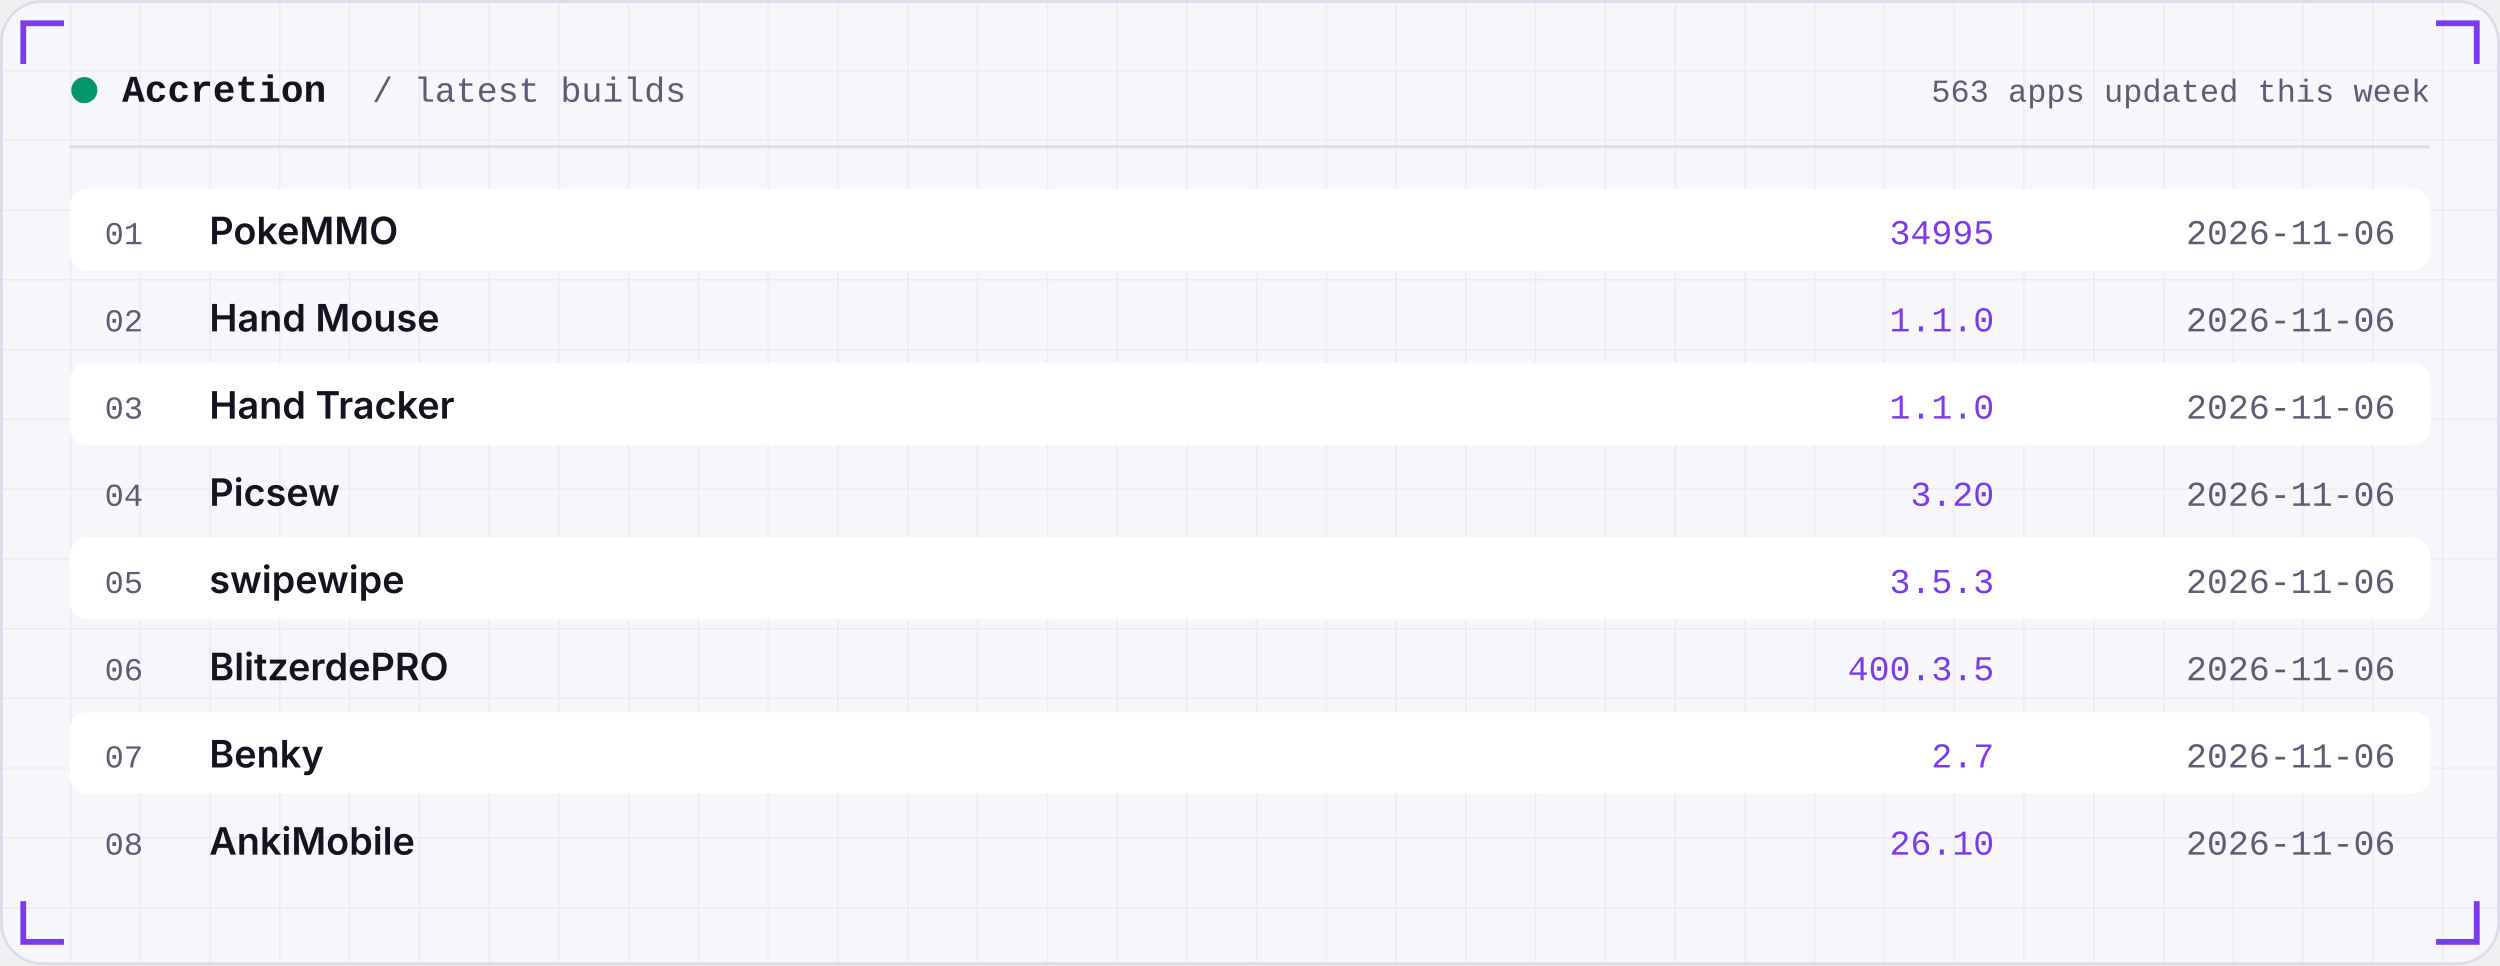
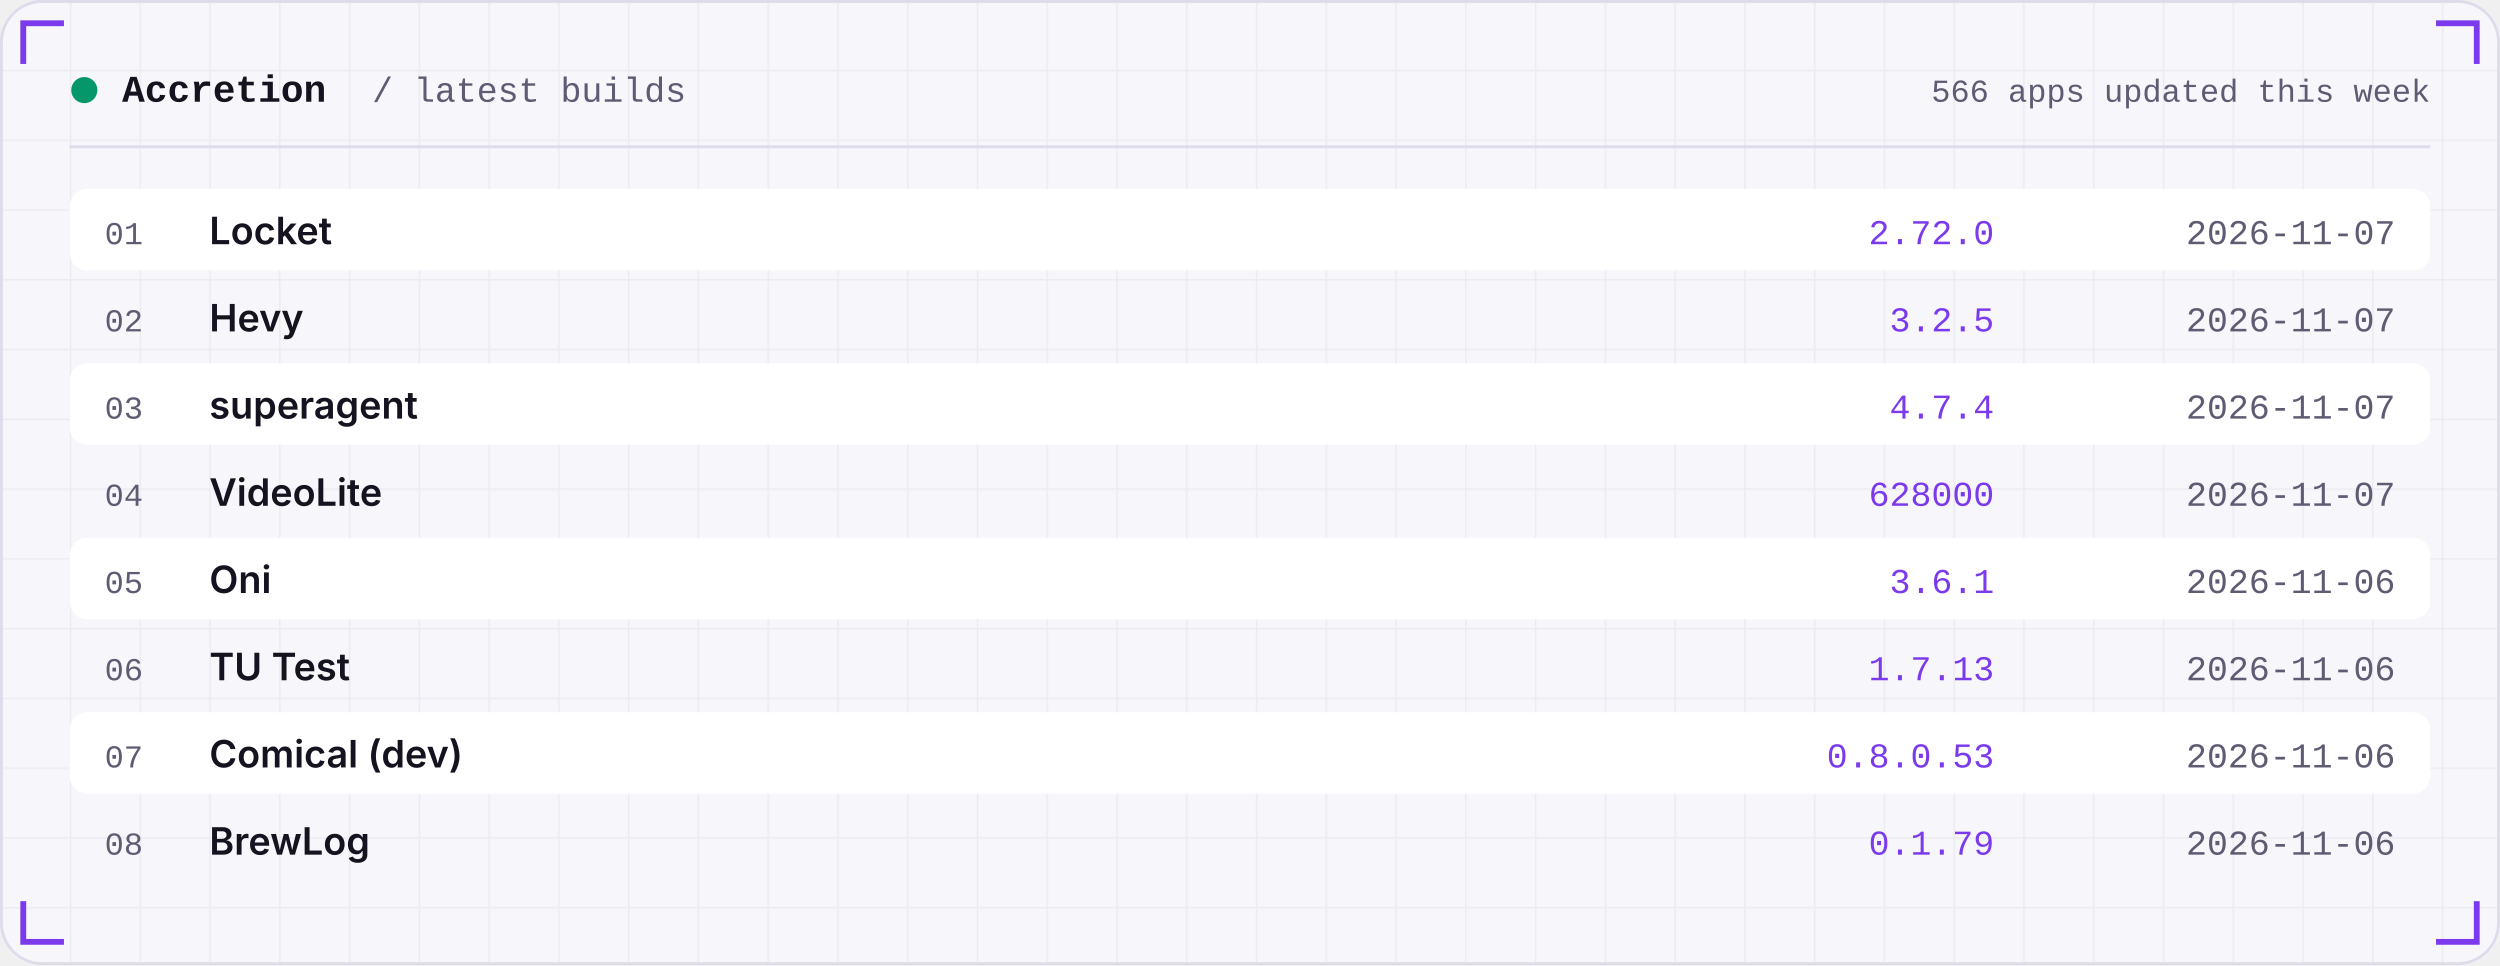
<svg xmlns="http://www.w3.org/2000/svg" width="860" height="332" viewBox="0 0 860 332" role="img">
  <defs>
    <linearGradient id="area" x1="0" x2="0" y1="0" y2="1">
      <stop offset="0" stop-color="#7C3AED" stop-opacity="0.35" />
      <stop offset="1" stop-color="#7C3AED" stop-opacity="0" />
    </linearGradient>
    <pattern id="grid" width="24" height="24" patternUnits="userSpaceOnUse">
      <path d="M24 0H0V24" fill="none" stroke="#181430" stroke-opacity="0.05" />
    </pattern>
  </defs>
  <rect width="860" height="332" rx="14" fill="#F7F6FB" />
  <rect width="860" height="332" rx="14" fill="url(#grid)" />
  <rect x="0.5" y="0.5" width="859" height="331" rx="14" fill="none" stroke="#DEDBEA" />
  <path d="M8 22 V8 H22" stroke="#7C3AED" stroke-width="2" fill="none" />
  <path d="M852 22 V8 H838" stroke="#7C3AED" stroke-width="2" fill="none" />
  <path d="M8 310 V324 H22" stroke="#7C3AED" stroke-width="2" fill="none" />
  <path d="M852 310 V324 H838" stroke="#7C3AED" stroke-width="2" fill="none" />
  <circle cx="29" cy="31" r="4.5" fill="#059669" />
  <text x="42" y="35" font-family="ui-monospace,SFMono-Regular,Menlo,Consolas,'Liberation Mono',monospace" font-size="13" font-weight="600" fill="#15131F" text-anchor="start" letter-spacing="0">Accretion</text>
  <text x="128" y="35" font-family="ui-monospace,SFMono-Regular,Menlo,Consolas,'Liberation Mono',monospace" font-size="12" font-weight="400" fill="#5E5B73" text-anchor="start" letter-spacing="0">/ latest builds</text>
-   <text x="836" y="35" font-family="ui-monospace,SFMono-Regular,Menlo,Consolas,'Liberation Mono',monospace" font-size="11" font-weight="400" fill="#5E5B73" text-anchor="end" letter-spacing="0">563 apps updated this week</text>
+   <text x="836" y="35" font-family="ui-monospace,SFMono-Regular,Menlo,Consolas,'Liberation Mono',monospace" font-size="11" font-weight="400" fill="#5E5B73" text-anchor="end" letter-spacing="0">566 apps updated this week</text>
  <rect x="24" y="50" width="812" height="1" fill="#DEDBEA" />
  <rect x="24" y="65" width="812" height="28" rx="6" fill="#FFFFFF" />
  <text x="36" y="84" font-family="ui-monospace,SFMono-Regular,Menlo,Consolas,'Liberation Mono',monospace" font-size="11" font-weight="400" fill="#5E5B73" text-anchor="start" letter-spacing="0">01</text>
-   <text x="72" y="84" font-family="-apple-system,BlinkMacSystemFont,'Segoe UI',Inter,Helvetica,Arial,sans-serif" font-size="13" font-weight="600" fill="#15131F" text-anchor="start" letter-spacing="0">PokeMMO</text>
-   <text x="686" y="84" font-family="ui-monospace,SFMono-Regular,Menlo,Consolas,'Liberation Mono',monospace" font-size="12" font-weight="400" fill="#7C3AED" text-anchor="end" letter-spacing="0">34995</text>
-   <text x="824" y="84" font-family="ui-monospace,SFMono-Regular,Menlo,Consolas,'Liberation Mono',monospace" font-size="12" font-weight="400" fill="#5E5B73" text-anchor="end" letter-spacing="0">2026-11-06</text>
+   <text x="72" y="84" font-family="-apple-system,BlinkMacSystemFont,'Segoe UI',Inter,Helvetica,Arial,sans-serif" font-size="13" font-weight="600" fill="#15131F" text-anchor="start" letter-spacing="0">Locket</text>
+   <text x="686" y="84" font-family="ui-monospace,SFMono-Regular,Menlo,Consolas,'Liberation Mono',monospace" font-size="12" font-weight="400" fill="#7C3AED" text-anchor="end" letter-spacing="0">2.72.0</text>
+   <text x="824" y="84" font-family="ui-monospace,SFMono-Regular,Menlo,Consolas,'Liberation Mono',monospace" font-size="12" font-weight="400" fill="#5E5B73" text-anchor="end" letter-spacing="0">2026-11-07</text>
  <text x="36" y="114" font-family="ui-monospace,SFMono-Regular,Menlo,Consolas,'Liberation Mono',monospace" font-size="11" font-weight="400" fill="#5E5B73" text-anchor="start" letter-spacing="0">02</text>
-   <text x="72" y="114" font-family="-apple-system,BlinkMacSystemFont,'Segoe UI',Inter,Helvetica,Arial,sans-serif" font-size="13" font-weight="600" fill="#15131F" text-anchor="start" letter-spacing="0">Hand Mouse</text>
-   <text x="686" y="114" font-family="ui-monospace,SFMono-Regular,Menlo,Consolas,'Liberation Mono',monospace" font-size="12" font-weight="400" fill="#7C3AED" text-anchor="end" letter-spacing="0">1.1.0</text>
-   <text x="824" y="114" font-family="ui-monospace,SFMono-Regular,Menlo,Consolas,'Liberation Mono',monospace" font-size="12" font-weight="400" fill="#5E5B73" text-anchor="end" letter-spacing="0">2026-11-06</text>
+   <text x="72" y="114" font-family="-apple-system,BlinkMacSystemFont,'Segoe UI',Inter,Helvetica,Arial,sans-serif" font-size="13" font-weight="600" fill="#15131F" text-anchor="start" letter-spacing="0">Hevy</text>
+   <text x="686" y="114" font-family="ui-monospace,SFMono-Regular,Menlo,Consolas,'Liberation Mono',monospace" font-size="12" font-weight="400" fill="#7C3AED" text-anchor="end" letter-spacing="0">3.2.5</text>
+   <text x="824" y="114" font-family="ui-monospace,SFMono-Regular,Menlo,Consolas,'Liberation Mono',monospace" font-size="12" font-weight="400" fill="#5E5B73" text-anchor="end" letter-spacing="0">2026-11-07</text>
  <rect x="24" y="125" width="812" height="28" rx="6" fill="#FFFFFF" />
  <text x="36" y="144" font-family="ui-monospace,SFMono-Regular,Menlo,Consolas,'Liberation Mono',monospace" font-size="11" font-weight="400" fill="#5E5B73" text-anchor="start" letter-spacing="0">03</text>
-   <text x="72" y="144" font-family="-apple-system,BlinkMacSystemFont,'Segoe UI',Inter,Helvetica,Arial,sans-serif" font-size="13" font-weight="600" fill="#15131F" text-anchor="start" letter-spacing="0">Hand Tracker</text>
-   <text x="686" y="144" font-family="ui-monospace,SFMono-Regular,Menlo,Consolas,'Liberation Mono',monospace" font-size="12" font-weight="400" fill="#7C3AED" text-anchor="end" letter-spacing="0">1.1.0</text>
-   <text x="824" y="144" font-family="ui-monospace,SFMono-Regular,Menlo,Consolas,'Liberation Mono',monospace" font-size="12" font-weight="400" fill="#5E5B73" text-anchor="end" letter-spacing="0">2026-11-06</text>
+   <text x="72" y="144" font-family="-apple-system,BlinkMacSystemFont,'Segoe UI',Inter,Helvetica,Arial,sans-serif" font-size="13" font-weight="600" fill="#15131F" text-anchor="start" letter-spacing="0">superagent</text>
+   <text x="686" y="144" font-family="ui-monospace,SFMono-Regular,Menlo,Consolas,'Liberation Mono',monospace" font-size="12" font-weight="400" fill="#7C3AED" text-anchor="end" letter-spacing="0">4.7.4</text>
+   <text x="824" y="144" font-family="ui-monospace,SFMono-Regular,Menlo,Consolas,'Liberation Mono',monospace" font-size="12" font-weight="400" fill="#5E5B73" text-anchor="end" letter-spacing="0">2026-11-07</text>
  <text x="36" y="174" font-family="ui-monospace,SFMono-Regular,Menlo,Consolas,'Liberation Mono',monospace" font-size="11" font-weight="400" fill="#5E5B73" text-anchor="start" letter-spacing="0">04</text>
-   <text x="72" y="174" font-family="-apple-system,BlinkMacSystemFont,'Segoe UI',Inter,Helvetica,Arial,sans-serif" font-size="13" font-weight="600" fill="#15131F" text-anchor="start" letter-spacing="0">Picsew</text>
-   <text x="686" y="174" font-family="ui-monospace,SFMono-Regular,Menlo,Consolas,'Liberation Mono',monospace" font-size="12" font-weight="400" fill="#7C3AED" text-anchor="end" letter-spacing="0">3.20</text>
-   <text x="824" y="174" font-family="ui-monospace,SFMono-Regular,Menlo,Consolas,'Liberation Mono',monospace" font-size="12" font-weight="400" fill="#5E5B73" text-anchor="end" letter-spacing="0">2026-11-06</text>
+   <text x="72" y="174" font-family="-apple-system,BlinkMacSystemFont,'Segoe UI',Inter,Helvetica,Arial,sans-serif" font-size="13" font-weight="600" fill="#15131F" text-anchor="start" letter-spacing="0">VideoLite</text>
+   <text x="686" y="174" font-family="ui-monospace,SFMono-Regular,Menlo,Consolas,'Liberation Mono',monospace" font-size="12" font-weight="400" fill="#7C3AED" text-anchor="end" letter-spacing="0">628000</text>
+   <text x="824" y="174" font-family="ui-monospace,SFMono-Regular,Menlo,Consolas,'Liberation Mono',monospace" font-size="12" font-weight="400" fill="#5E5B73" text-anchor="end" letter-spacing="0">2026-11-07</text>
  <rect x="24" y="185" width="812" height="28" rx="6" fill="#FFFFFF" />
  <text x="36" y="204" font-family="ui-monospace,SFMono-Regular,Menlo,Consolas,'Liberation Mono',monospace" font-size="11" font-weight="400" fill="#5E5B73" text-anchor="start" letter-spacing="0">05</text>
-   <text x="72" y="204" font-family="-apple-system,BlinkMacSystemFont,'Segoe UI',Inter,Helvetica,Arial,sans-serif" font-size="13" font-weight="600" fill="#15131F" text-anchor="start" letter-spacing="0">swipewipe</text>
-   <text x="686" y="204" font-family="ui-monospace,SFMono-Regular,Menlo,Consolas,'Liberation Mono',monospace" font-size="12" font-weight="400" fill="#7C3AED" text-anchor="end" letter-spacing="0">3.5.3</text>
+   <text x="72" y="204" font-family="-apple-system,BlinkMacSystemFont,'Segoe UI',Inter,Helvetica,Arial,sans-serif" font-size="13" font-weight="600" fill="#15131F" text-anchor="start" letter-spacing="0">Oni</text>
+   <text x="686" y="204" font-family="ui-monospace,SFMono-Regular,Menlo,Consolas,'Liberation Mono',monospace" font-size="12" font-weight="400" fill="#7C3AED" text-anchor="end" letter-spacing="0">3.6.1</text>
  <text x="824" y="204" font-family="ui-monospace,SFMono-Regular,Menlo,Consolas,'Liberation Mono',monospace" font-size="12" font-weight="400" fill="#5E5B73" text-anchor="end" letter-spacing="0">2026-11-06</text>
  <text x="36" y="234" font-family="ui-monospace,SFMono-Regular,Menlo,Consolas,'Liberation Mono',monospace" font-size="11" font-weight="400" fill="#5E5B73" text-anchor="start" letter-spacing="0">06</text>
-   <text x="72" y="234" font-family="-apple-system,BlinkMacSystemFont,'Segoe UI',Inter,Helvetica,Arial,sans-serif" font-size="13" font-weight="600" fill="#15131F" text-anchor="start" letter-spacing="0">BlitzerdePRO</text>
-   <text x="686" y="234" font-family="ui-monospace,SFMono-Regular,Menlo,Consolas,'Liberation Mono',monospace" font-size="12" font-weight="400" fill="#7C3AED" text-anchor="end" letter-spacing="0">400.3.5</text>
+   <text x="72" y="234" font-family="-apple-system,BlinkMacSystemFont,'Segoe UI',Inter,Helvetica,Arial,sans-serif" font-size="13" font-weight="600" fill="#15131F" text-anchor="start" letter-spacing="0">TU Test</text>
+   <text x="686" y="234" font-family="ui-monospace,SFMono-Regular,Menlo,Consolas,'Liberation Mono',monospace" font-size="12" font-weight="400" fill="#7C3AED" text-anchor="end" letter-spacing="0">1.7.13</text>
  <text x="824" y="234" font-family="ui-monospace,SFMono-Regular,Menlo,Consolas,'Liberation Mono',monospace" font-size="12" font-weight="400" fill="#5E5B73" text-anchor="end" letter-spacing="0">2026-11-06</text>
  <rect x="24" y="245" width="812" height="28" rx="6" fill="#FFFFFF" />
  <text x="36" y="264" font-family="ui-monospace,SFMono-Regular,Menlo,Consolas,'Liberation Mono',monospace" font-size="11" font-weight="400" fill="#5E5B73" text-anchor="start" letter-spacing="0">07</text>
-   <text x="72" y="264" font-family="-apple-system,BlinkMacSystemFont,'Segoe UI',Inter,Helvetica,Arial,sans-serif" font-size="13" font-weight="600" fill="#15131F" text-anchor="start" letter-spacing="0">Benky</text>
-   <text x="686" y="264" font-family="ui-monospace,SFMono-Regular,Menlo,Consolas,'Liberation Mono',monospace" font-size="12" font-weight="400" fill="#7C3AED" text-anchor="end" letter-spacing="0">2.7</text>
+   <text x="72" y="264" font-family="-apple-system,BlinkMacSystemFont,'Segoe UI',Inter,Helvetica,Arial,sans-serif" font-size="13" font-weight="600" fill="#15131F" text-anchor="start" letter-spacing="0">Comical (dev)</text>
+   <text x="686" y="264" font-family="ui-monospace,SFMono-Regular,Menlo,Consolas,'Liberation Mono',monospace" font-size="12" font-weight="400" fill="#7C3AED" text-anchor="end" letter-spacing="0">0.8.0.53</text>
  <text x="824" y="264" font-family="ui-monospace,SFMono-Regular,Menlo,Consolas,'Liberation Mono',monospace" font-size="12" font-weight="400" fill="#5E5B73" text-anchor="end" letter-spacing="0">2026-11-06</text>
  <text x="36" y="294" font-family="ui-monospace,SFMono-Regular,Menlo,Consolas,'Liberation Mono',monospace" font-size="11" font-weight="400" fill="#5E5B73" text-anchor="start" letter-spacing="0">08</text>
-   <text x="72" y="294" font-family="-apple-system,BlinkMacSystemFont,'Segoe UI',Inter,Helvetica,Arial,sans-serif" font-size="13" font-weight="600" fill="#15131F" text-anchor="start" letter-spacing="0">AnkiMobile</text>
-   <text x="686" y="294" font-family="ui-monospace,SFMono-Regular,Menlo,Consolas,'Liberation Mono',monospace" font-size="12" font-weight="400" fill="#7C3AED" text-anchor="end" letter-spacing="0">26.10</text>
+   <text x="72" y="294" font-family="-apple-system,BlinkMacSystemFont,'Segoe UI',Inter,Helvetica,Arial,sans-serif" font-size="13" font-weight="600" fill="#15131F" text-anchor="start" letter-spacing="0">BrewLog</text>
+   <text x="686" y="294" font-family="ui-monospace,SFMono-Regular,Menlo,Consolas,'Liberation Mono',monospace" font-size="12" font-weight="400" fill="#7C3AED" text-anchor="end" letter-spacing="0">0.1.79</text>
  <text x="824" y="294" font-family="ui-monospace,SFMono-Regular,Menlo,Consolas,'Liberation Mono',monospace" font-size="12" font-weight="400" fill="#5E5B73" text-anchor="end" letter-spacing="0">2026-11-06</text>
</svg>
